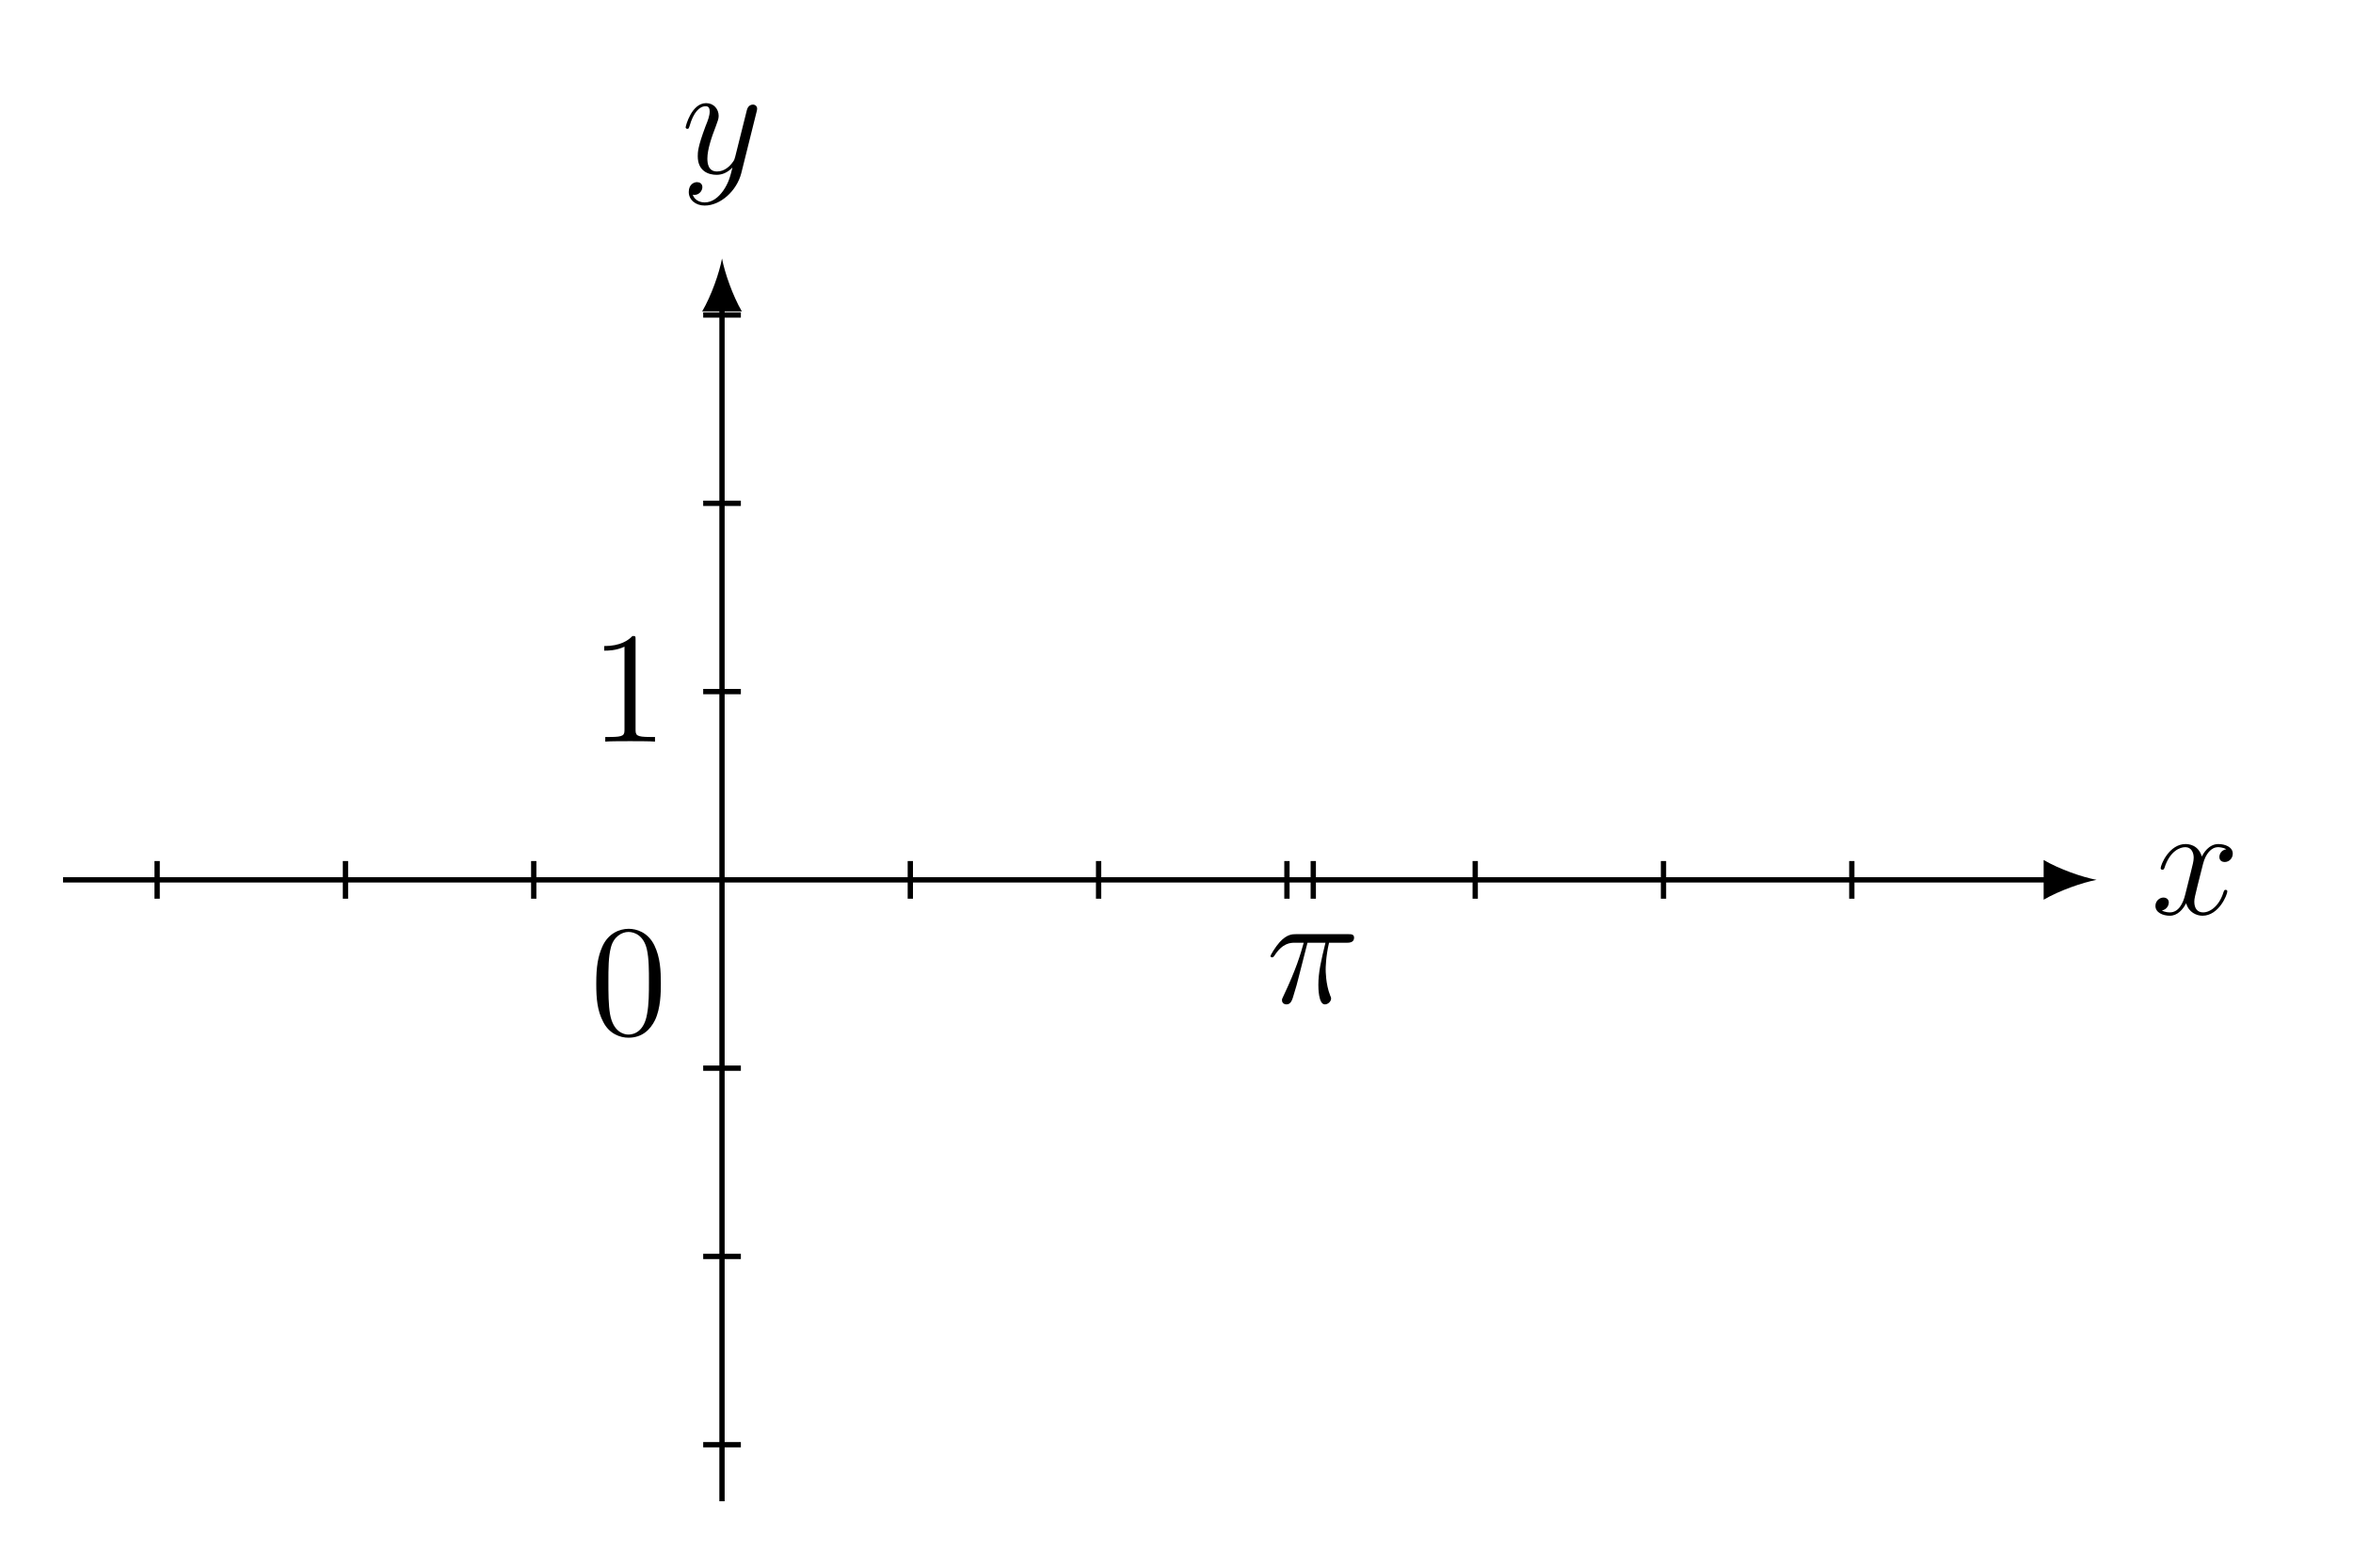
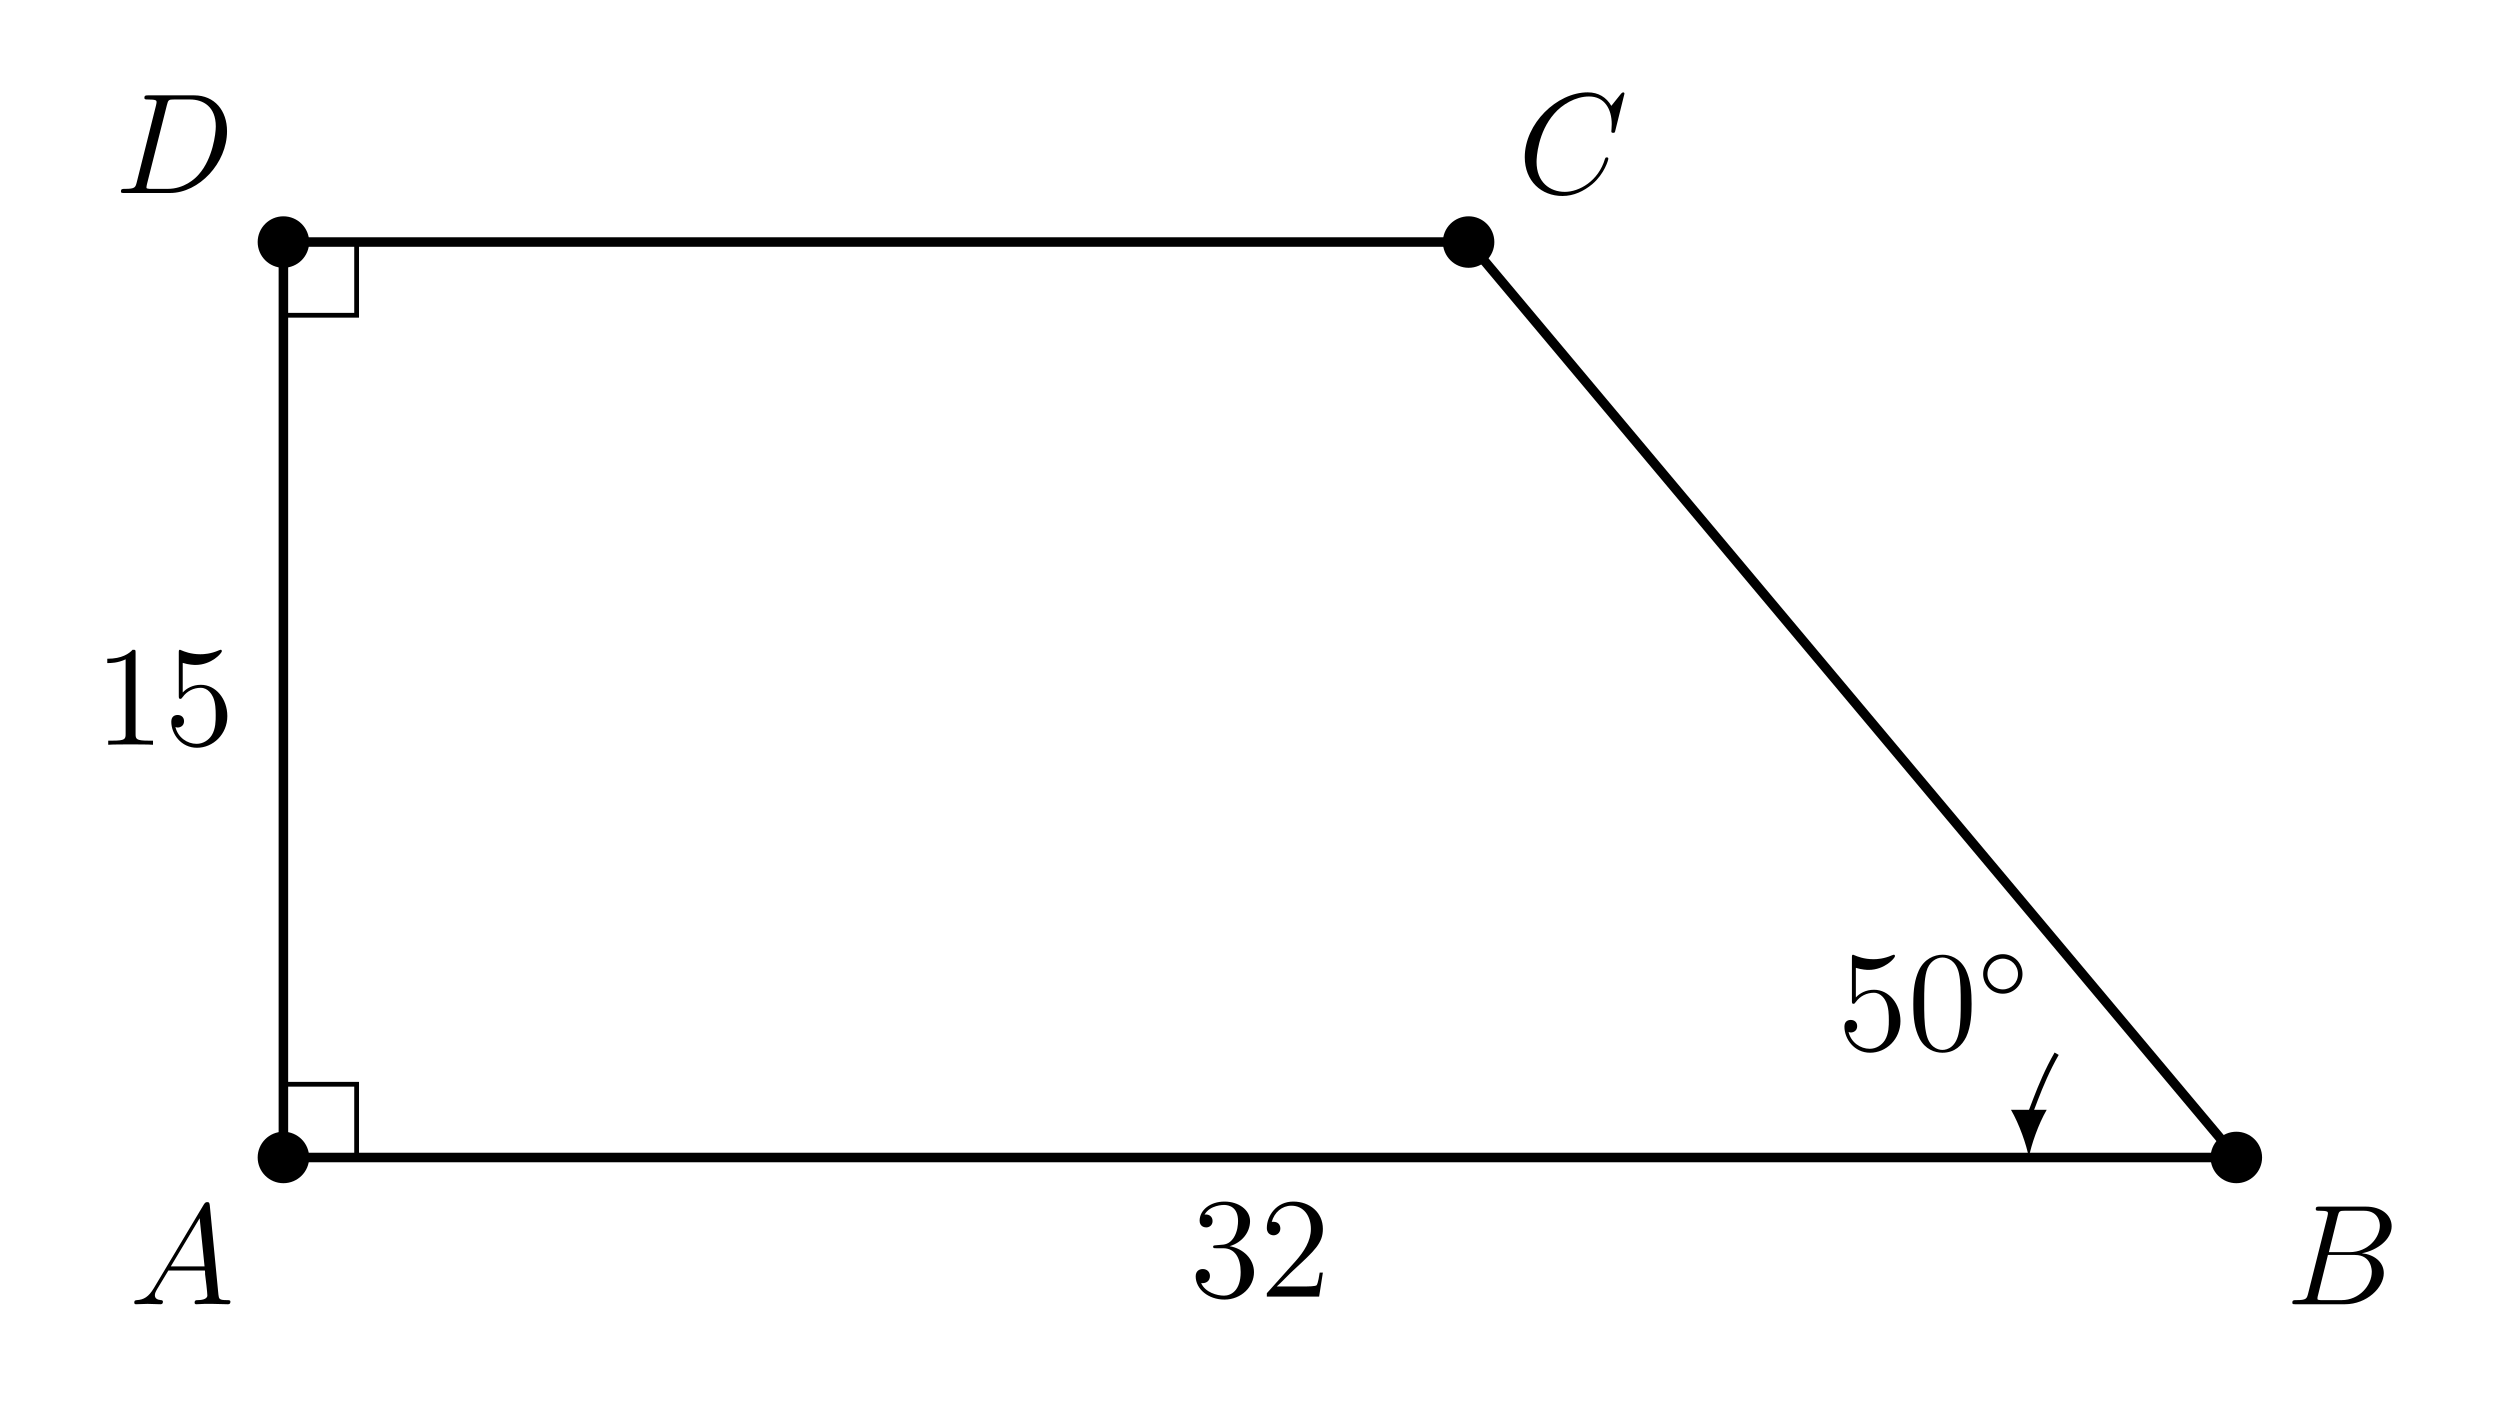
- <svg xmlns="http://www.w3.org/2000/svg" xmlns:xlink="http://www.w3.org/1999/xlink" width="175.895pt" height="117.187pt" viewBox="0 0 175.895 117.187" version="1.2">
+ <svg xmlns="http://www.w3.org/2000/svg" xmlns:xlink="http://www.w3.org/1999/xlink" width="208.442pt" height="116.844pt" viewBox="0 0 208.442 116.844" version="1.2">
  <defs>
    <g>
      <symbol overflow="visible" id="glyph0-0">
        <path style="stroke:none;" d="" />
      </symbol>
      <symbol overflow="visible" id="glyph0-1">
-         <path style="stroke:none;" d="M 5.703 -1.703 C 5.703 -1.75 5.656 -1.812 5.578 -1.812 C 5.469 -1.812 5.469 -1.75 5.422 -1.656 C 5.109 -0.609 4.422 -0.125 3.891 -0.125 C 3.469 -0.125 3.234 -0.422 3.234 -0.922 C 3.234 -1.172 3.297 -1.359 3.484 -2.156 L 3.891 -3.766 C 4.078 -4.484 4.484 -5 5.016 -5 C 5.016 -5 5.375 -5 5.625 -4.844 C 5.25 -4.781 5.109 -4.484 5.109 -4.266 C 5.109 -3.984 5.328 -3.891 5.5 -3.891 C 5.859 -3.891 6.109 -4.188 6.109 -4.516 C 6.109 -5.016 5.531 -5.234 5.031 -5.234 C 4.312 -5.234 3.906 -4.531 3.797 -4.297 C 3.531 -5.188 2.797 -5.234 2.578 -5.234 C 1.359 -5.234 0.719 -3.688 0.719 -3.422 C 0.719 -3.375 0.766 -3.312 0.859 -3.312 C 0.953 -3.312 0.969 -3.391 1 -3.438 C 1.406 -4.75 2.203 -5 2.547 -5 C 3.078 -5 3.188 -4.5 3.188 -4.219 C 3.188 -3.953 3.109 -3.688 2.969 -3.109 L 2.562 -1.484 C 2.391 -0.766 2.047 -0.125 1.406 -0.125 C 1.359 -0.125 1.062 -0.125 0.812 -0.266 C 1.234 -0.359 1.328 -0.719 1.328 -0.859 C 1.328 -1.094 1.156 -1.234 0.922 -1.234 C 0.641 -1.234 0.328 -0.984 0.328 -0.609 C 0.328 -0.109 0.891 0.125 1.406 0.125 C 1.969 0.125 2.375 -0.328 2.625 -0.812 C 2.812 -0.125 3.406 0.125 3.844 0.125 C 5.062 0.125 5.703 -1.438 5.703 -1.703 Z M 5.703 -1.703 " />
+         <path style="stroke:none;" d="M 5.25 -2.391 C 5.25 -3.812 4.297 -5 3.047 -5 C 2.359 -5 1.844 -4.703 1.531 -4.359 L 1.531 -6.828 C 2.031 -6.672 2.453 -6.656 2.594 -6.656 C 3.938 -6.656 4.797 -7.641 4.797 -7.812 C 4.797 -7.859 4.766 -7.922 4.703 -7.922 C 4.703 -7.922 4.656 -7.922 4.547 -7.875 C 3.875 -7.578 3.297 -7.547 3 -7.547 C 2.203 -7.547 1.641 -7.781 1.422 -7.875 C 1.328 -7.922 1.297 -7.922 1.297 -7.922 C 1.203 -7.922 1.203 -7.844 1.203 -7.656 L 1.203 -4.109 C 1.203 -3.906 1.203 -3.828 1.344 -3.828 C 1.406 -3.828 1.422 -3.844 1.531 -3.984 C 1.875 -4.469 2.438 -4.75 3.031 -4.75 C 3.656 -4.75 3.969 -4.172 4.062 -3.969 C 4.266 -3.5 4.281 -2.922 4.281 -2.469 C 4.281 -2.016 4.281 -1.328 3.953 -0.797 C 3.688 -0.375 3.219 -0.078 2.688 -0.078 C 1.906 -0.078 1.125 -0.609 0.922 -1.484 C 0.984 -1.453 1.047 -1.438 1.109 -1.438 C 1.312 -1.438 1.641 -1.562 1.641 -1.969 C 1.641 -2.297 1.406 -2.484 1.109 -2.484 C 0.891 -2.484 0.578 -2.391 0.578 -1.922 C 0.578 -0.906 1.391 0.25 2.719 0.25 C 4.062 0.25 5.25 -0.875 5.25 -2.391 Z M 5.25 -2.391 " />
      </symbol>
      <symbol overflow="visible" id="glyph0-2">
-         <path style="stroke:none;" d="M 5.641 -4.625 C 5.656 -4.672 5.672 -4.75 5.672 -4.828 C 5.672 -5 5.531 -5.125 5.359 -5.125 C 5.25 -5.125 5 -5.078 4.906 -4.719 L 4.031 -1.219 C 3.969 -1.016 3.969 -0.984 3.875 -0.859 C 3.641 -0.516 3.234 -0.125 2.672 -0.125 C 2 -0.125 1.953 -0.766 1.953 -1.094 C 1.953 -1.766 2.266 -2.688 2.594 -3.531 C 2.719 -3.891 2.797 -4.047 2.797 -4.281 C 2.797 -4.781 2.438 -5.234 1.859 -5.234 C 0.766 -5.234 0.328 -3.516 0.328 -3.422 C 0.328 -3.375 0.375 -3.312 0.453 -3.312 C 0.562 -3.312 0.562 -3.359 0.625 -3.531 C 0.906 -4.531 1.359 -5 1.812 -5 C 1.922 -5 2.125 -5 2.125 -4.609 C 2.125 -4.297 2 -3.953 1.812 -3.5 C 1.234 -1.953 1.234 -1.562 1.234 -1.266 C 1.234 -0.141 2.047 0.125 2.641 0.125 C 2.984 0.125 3.406 0.016 3.828 -0.422 C 3.656 0.281 3.531 0.75 3.125 1.328 C 2.797 1.781 2.344 2.188 1.75 2.188 C 1.609 2.188 1.047 2.156 0.859 1.609 C 0.906 1.625 0.984 1.625 0.984 1.625 C 1.344 1.625 1.578 1.312 1.578 1.047 C 1.578 0.766 1.359 0.672 1.172 0.672 C 0.984 0.672 0.562 0.812 0.562 1.406 C 0.562 2 1.078 2.422 1.75 2.422 C 2.938 2.422 4.141 1.328 4.484 0.016 Z M 5.641 -4.625 " />
+         <path style="stroke:none;" d="M 5.344 -3.812 C 5.344 -4.797 5.281 -5.766 4.859 -6.672 C 4.359 -7.672 3.5 -7.922 2.922 -7.922 C 2.234 -7.922 1.391 -7.578 0.938 -6.594 C 0.609 -5.844 0.484 -5.109 0.484 -3.812 C 0.484 -2.656 0.578 -1.781 1 -0.938 C 1.469 -0.031 2.281 0.25 2.906 0.25 C 3.953 0.25 4.547 -0.375 4.891 -1.062 C 5.312 -1.953 5.344 -3.125 5.344 -3.812 Z M 4.438 -3.953 C 4.438 -3.156 4.438 -2.25 4.297 -1.531 C 4.078 -0.219 3.328 0.016 2.906 0.016 C 2.531 0.016 1.75 -0.203 1.531 -1.5 C 1.391 -2.219 1.391 -3.125 1.391 -3.953 C 1.391 -4.938 1.391 -5.812 1.578 -6.516 C 1.781 -7.312 2.391 -7.688 2.906 -7.688 C 3.359 -7.688 4.047 -7.422 4.281 -6.391 C 4.438 -5.703 4.438 -4.766 4.438 -3.953 Z M 4.438 -3.953 " />
      </symbol>
      <symbol overflow="visible" id="glyph0-3">
-         <path style="stroke:none;" d="M 6.562 -4.859 C 6.562 -5.125 6.344 -5.125 6.125 -5.125 L 2.219 -5.125 C 1.953 -5.125 1.547 -5.125 1 -4.531 C 0.688 -4.188 0.312 -3.562 0.312 -3.484 C 0.312 -3.422 0.375 -3.391 0.438 -3.391 C 0.516 -3.391 0.531 -3.438 0.594 -3.5 C 1.219 -4.484 1.828 -4.484 2.125 -4.484 L 2.797 -4.484 C 2.547 -3.594 2.25 -2.547 1.266 -0.469 C 1.172 -0.281 1.172 -0.266 1.172 -0.188 C 1.172 0.062 1.391 0.125 1.5 0.125 C 1.844 0.125 1.938 -0.188 2.078 -0.688 C 2.266 -1.297 2.266 -1.312 2.391 -1.797 L 3.078 -4.484 L 4.422 -4.484 C 4.094 -3.141 3.891 -2.281 3.891 -1.328 C 3.891 -1.156 3.891 0.125 4.375 0.125 C 4.625 0.125 4.844 -0.109 4.844 -0.312 C 4.844 -0.375 4.844 -0.391 4.766 -0.562 C 4.438 -1.391 4.438 -2.406 4.438 -2.5 C 4.438 -2.562 4.438 -3.406 4.688 -4.484 L 6.016 -4.484 C 6.172 -4.484 6.562 -4.484 6.562 -4.859 Z M 6.562 -4.859 " />
+         <path style="stroke:none;" d="M 4.891 0 L 4.891 -0.344 L 4.516 -0.344 C 3.469 -0.344 3.438 -0.484 3.438 -0.922 L 3.438 -7.641 C 3.438 -7.922 3.438 -7.922 3.188 -7.922 C 2.906 -7.609 2.312 -7.172 1.078 -7.172 L 1.078 -6.812 C 1.359 -6.812 1.953 -6.812 2.609 -7.125 L 2.609 -0.922 C 2.609 -0.484 2.578 -0.344 1.531 -0.344 L 1.156 -0.344 L 1.156 0 C 1.484 -0.031 2.641 -0.031 3.031 -0.031 C 3.422 -0.031 4.562 -0.031 4.891 0 Z M 4.891 0 " />
+       </symbol>
+       <symbol overflow="visible" id="glyph0-4">
+         <path style="stroke:none;" d="M 5.344 -2.031 C 5.344 -3.141 4.453 -4 3.312 -4.203 C 4.344 -4.5 5.016 -5.359 5.016 -6.297 C 5.016 -7.234 4.047 -7.922 2.891 -7.922 C 1.688 -7.922 0.812 -7.203 0.812 -6.328 C 0.812 -5.859 1.188 -5.766 1.359 -5.766 C 1.609 -5.766 1.891 -5.938 1.891 -6.297 C 1.891 -6.672 1.609 -6.844 1.344 -6.844 C 1.281 -6.844 1.25 -6.844 1.219 -6.828 C 1.672 -7.641 2.797 -7.641 2.844 -7.641 C 3.25 -7.641 4.016 -7.469 4.016 -6.297 C 4.016 -6.062 3.984 -5.406 3.641 -4.891 C 3.281 -4.359 2.875 -4.328 2.547 -4.312 L 2.188 -4.281 C 1.984 -4.266 1.938 -4.25 1.938 -4.156 C 1.938 -4.031 2 -4.031 2.219 -4.031 L 2.766 -4.031 C 3.781 -4.031 4.234 -3.188 4.234 -2.047 C 4.234 -0.484 3.422 -0.078 2.844 -0.078 C 2.266 -0.078 1.281 -0.344 0.938 -1.125 C 1.328 -1.078 1.672 -1.281 1.672 -1.719 C 1.672 -2.062 1.422 -2.297 1.078 -2.297 C 0.797 -2.297 0.484 -2.141 0.484 -1.688 C 0.484 -0.625 1.547 0.25 2.875 0.25 C 4.297 0.25 5.344 -0.828 5.344 -2.031 Z M 5.344 -2.031 " />
+       </symbol>
+       <symbol overflow="visible" id="glyph0-5">
+         <path style="stroke:none;" d="M 5.25 -2 L 4.984 -2 C 4.953 -1.797 4.859 -1.141 4.734 -0.953 C 4.656 -0.844 3.969 -0.844 3.609 -0.844 L 1.406 -0.844 C 1.734 -1.125 2.453 -1.891 2.766 -2.172 C 4.578 -3.844 5.25 -4.453 5.25 -5.641 C 5.25 -7.016 4.156 -7.922 2.781 -7.922 C 1.391 -7.922 0.578 -6.75 0.578 -5.719 C 0.578 -5.109 1.109 -5.109 1.141 -5.109 C 1.391 -5.109 1.703 -5.297 1.703 -5.672 C 1.703 -6.016 1.484 -6.234 1.141 -6.234 C 1.031 -6.234 1.016 -6.234 0.984 -6.219 C 1.203 -7.031 1.844 -7.578 2.625 -7.578 C 3.641 -7.578 4.25 -6.734 4.25 -5.641 C 4.25 -4.625 3.672 -3.75 3 -2.984 L 0.578 -0.281 L 0.578 0 L 4.938 0 Z M 5.25 -2 " />
      </symbol>
      <symbol overflow="visible" id="glyph1-0">
        <path style="stroke:none;" d="" />
      </symbol>
      <symbol overflow="visible" id="glyph1-1">
-         <path style="stroke:none;" d="M 5.312 -3.797 C 5.312 -4.781 5.266 -5.75 4.828 -6.656 C 4.344 -7.641 3.484 -7.891 2.906 -7.891 C 2.219 -7.891 1.375 -7.547 0.938 -6.562 C 0.609 -5.812 0.484 -5.078 0.484 -3.797 C 0.484 -2.641 0.562 -1.781 1 -0.938 C 1.453 -0.031 2.281 0.25 2.891 0.25 C 3.938 0.25 4.531 -0.375 4.875 -1.062 C 5.297 -1.953 5.312 -3.109 5.312 -3.797 Z M 4.422 -3.938 C 4.422 -3.141 4.422 -2.25 4.281 -1.516 C 4.062 -0.219 3.312 0.016 2.891 0.016 C 2.516 0.016 1.75 -0.203 1.516 -1.5 C 1.391 -2.203 1.391 -3.109 1.391 -3.938 C 1.391 -4.922 1.391 -5.797 1.578 -6.5 C 1.781 -7.297 2.391 -7.656 2.891 -7.656 C 3.344 -7.656 4.031 -7.391 4.266 -6.359 C 4.422 -5.688 4.422 -4.75 4.422 -3.938 Z M 4.422 -3.938 " />
+         <path style="stroke:none;" d="M 3.75 -1.984 C 3.75 -2.906 3.016 -3.641 2.109 -3.641 C 1.203 -3.641 0.469 -2.906 0.469 -1.984 C 0.469 -1.078 1.203 -0.344 2.109 -0.344 C 3.016 -0.344 3.75 -1.078 3.75 -1.984 Z M 3.375 -1.984 C 3.375 -1.266 2.812 -0.703 2.109 -0.703 C 1.406 -0.703 0.828 -1.281 0.828 -1.984 C 0.828 -2.703 1.406 -3.266 2.109 -3.266 C 2.812 -3.266 3.375 -2.703 3.375 -1.984 Z M 3.375 -1.984 " />
      </symbol>
-       <symbol overflow="visible" id="glyph1-2">
-         <path style="stroke:none;" d="M 4.875 0 L 4.875 -0.344 L 4.5 -0.344 C 3.453 -0.344 3.422 -0.484 3.422 -0.922 L 3.422 -7.609 C 3.422 -7.891 3.422 -7.891 3.188 -7.891 C 2.891 -7.578 2.297 -7.141 1.078 -7.141 L 1.078 -6.797 C 1.359 -6.797 1.953 -6.797 2.594 -7.094 L 2.594 -0.922 C 2.594 -0.484 2.562 -0.344 1.516 -0.344 L 1.156 -0.344 L 1.156 0 C 1.469 -0.031 2.625 -0.031 3.016 -0.031 C 3.406 -0.031 4.547 -0.031 4.875 0 Z M 4.875 0 " />
+       <symbol overflow="visible" id="glyph2-0">
+         <path style="stroke:none;" d="" />
+       </symbol>
+       <symbol overflow="visible" id="glyph2-1">
+         <path style="stroke:none;" d="M 8.422 -0.219 C 8.422 -0.344 8.312 -0.344 8.125 -0.344 C 7.469 -0.344 7.469 -0.453 7.422 -0.812 L 6.703 -8.25 C 6.672 -8.484 6.625 -8.516 6.5 -8.516 C 6.375 -8.516 6.312 -8.484 6.203 -8.312 L 2.031 -1.328 C 1.609 -0.625 1.203 -0.375 0.625 -0.344 C 0.5 -0.328 0.406 -0.328 0.406 -0.125 C 0.406 -0.047 0.469 0 0.547 0 L 1.516 -0.031 C 1.859 -0.031 2.234 0 2.578 0 C 2.641 0 2.797 0 2.797 -0.219 C 2.797 -0.328 2.688 -0.344 2.625 -0.344 C 2.344 -0.375 2.125 -0.469 2.125 -0.75 C 2.125 -0.922 2.188 -1.047 2.344 -1.312 L 3.25 -2.812 L 6.297 -2.812 C 6.312 -2.703 6.312 -2.609 6.312 -2.5 C 6.359 -2.188 6.5 -0.953 6.5 -0.734 C 6.5 -0.375 5.891 -0.344 5.703 -0.344 C 5.562 -0.344 5.438 -0.344 5.438 -0.125 C 5.438 0 5.547 0 5.609 0 C 5.812 0 6.062 -0.031 6.266 -0.031 L 6.938 -0.031 L 8.203 0 C 8.281 0 8.422 0 8.422 -0.219 Z M 6.266 -3.156 L 3.453 -3.156 L 5.859 -7.172 Z M 6.266 -3.156 " />
+       </symbol>
+       <symbol overflow="visible" id="glyph2-2">
+         <path style="stroke:none;" d="M 7.875 -6.547 C 7.875 -5.578 6.922 -4.344 5.344 -4.344 L 3.625 -4.344 L 4.359 -7.328 C 4.469 -7.766 4.516 -7.797 4.984 -7.797 L 6.531 -7.797 C 7.875 -7.797 7.875 -6.656 7.875 -6.547 Z M 8.203 -2.594 C 8.203 -3.562 7.344 -4.156 6.375 -4.25 C 7.672 -4.5 8.859 -5.406 8.859 -6.5 C 8.859 -7.422 8.031 -8.141 6.688 -8.141 L 2.859 -8.141 C 2.641 -8.141 2.531 -8.141 2.531 -7.922 C 2.531 -7.797 2.641 -7.797 2.812 -7.797 C 3.547 -7.797 3.547 -7.703 3.547 -7.578 C 3.547 -7.578 3.547 -7.469 3.5 -7.297 L 1.891 -0.875 C 1.781 -0.469 1.75 -0.344 0.922 -0.344 C 0.688 -0.344 0.578 -0.344 0.578 -0.125 C 0.578 0 0.641 0 0.875 0 L 4.969 0 C 6.797 0 8.203 -1.391 8.203 -2.594 Z M 7.203 -2.703 C 7.203 -1.562 6.156 -0.344 4.688 -0.344 L 3.078 -0.344 C 2.906 -0.344 2.891 -0.344 2.812 -0.359 C 2.688 -0.375 2.672 -0.391 2.672 -0.484 C 2.672 -0.578 2.688 -0.641 2.719 -0.75 L 3.547 -4.109 L 5.797 -4.109 C 7.203 -4.109 7.203 -2.797 7.203 -2.703 Z M 7.203 -2.703 " />
+       </symbol>
+       <symbol overflow="visible" id="glyph2-3">
+         <path style="stroke:none;" d="M 7.562 -2.859 C 7.562 -2.969 7.469 -2.969 7.422 -2.969 C 7.312 -2.969 7.312 -2.891 7.281 -2.844 C 6.734 -0.984 5.125 -0.094 3.938 -0.094 C 2.672 -0.094 1.578 -0.906 1.578 -2.594 C 1.578 -2.984 1.688 -5.062 3.047 -6.609 C 3.703 -7.375 4.812 -8.047 5.953 -8.047 C 7.266 -8.047 7.844 -6.969 7.844 -5.75 C 7.844 -5.438 7.812 -5.172 7.812 -5.125 C 7.812 -5.016 7.922 -5.016 7.969 -5.016 C 8.094 -5.016 8.109 -5.031 8.156 -5.25 L 8.906 -8.281 C 8.906 -8.391 8.797 -8.391 8.797 -8.391 C 8.797 -8.391 8.734 -8.391 8.625 -8.281 L 7.812 -7.266 C 7.391 -7.984 6.734 -8.391 5.844 -8.391 C 3.266 -8.391 0.594 -5.781 0.594 -2.984 C 0.594 -0.984 1.984 0.25 3.734 0.25 C 4.688 0.25 5.516 -0.156 6.219 -0.734 C 7.25 -1.609 7.562 -2.766 7.562 -2.859 Z M 7.562 -2.859 " />
+       </symbol>
+       <symbol overflow="visible" id="glyph2-4">
+         <path style="stroke:none;" d="M 9.406 -5.156 C 9.406 -6.859 8.375 -8.141 6.672 -8.141 L 2.844 -8.141 C 2.625 -8.141 2.516 -8.141 2.516 -7.922 C 2.516 -7.797 2.625 -7.797 2.797 -7.797 C 3.531 -7.797 3.531 -7.703 3.531 -7.578 C 3.531 -7.578 3.531 -7.469 3.484 -7.297 L 1.875 -0.875 C 1.766 -0.469 1.734 -0.344 0.906 -0.344 C 0.672 -0.344 0.562 -0.344 0.562 -0.125 C 0.562 0 0.625 0 0.875 0 L 4.656 0 C 7.062 0 9.406 -2.484 9.406 -5.156 Z M 8.469 -5.547 C 8.469 -4.953 8.219 -2.875 7.062 -1.562 C 6.734 -1.172 5.828 -0.344 4.453 -0.344 L 3.094 -0.344 C 2.938 -0.344 2.906 -0.344 2.844 -0.359 C 2.703 -0.375 2.688 -0.391 2.688 -0.484 C 2.688 -0.578 2.719 -0.641 2.734 -0.75 L 4.391 -7.328 C 4.5 -7.766 4.547 -7.797 5 -7.797 L 6.312 -7.797 C 7.438 -7.797 8.469 -7.188 8.469 -5.547 Z M 8.469 -5.547 " />
      </symbol>
    </g>
  </defs>
  <g id="surface1">
-     <path style="fill:none;stroke-width:0.399;stroke-linecap:butt;stroke-linejoin:miter;stroke:rgb(0%,0%,0%);stroke-opacity:1;stroke-miterlimit:10;" d="M -49.605 0.001 L 99.878 0.001 " transform="matrix(0.99311,0,0,-0.99311,53.97419,65.77468)" />
-     <path style=" stroke:none;fill-rule:nonzero;fill:rgb(0%,0%,0%);fill-opacity:1;" d="M 156.727 65.773 C 155.672 65.578 153.957 64.984 152.77 64.289 L 152.77 67.258 C 153.957 66.566 155.672 65.973 156.727 65.773 " />
+     <path style="fill:none;stroke-width:0.797;stroke-linecap:butt;stroke-linejoin:miter;stroke:rgb(0%,0%,0%);stroke-opacity:1;stroke-miterlimit:10;" d="M -0.001 -0.001 L 163.267 -0.001 L 99.084 76.532 L -0.001 76.532 Z M -0.001 -0.001 " transform="matrix(0.99733,0,0,-0.99733,23.62974,96.50705)" />
+     <path style="fill:none;stroke-width:0.399;stroke-linecap:butt;stroke-linejoin:miter;stroke:rgb(0%,0%,0%);stroke-opacity:1;stroke-miterlimit:10;" d="M 6.121 -0.001 L 6.121 6.121 L -0.001 6.121 " transform="matrix(0.99733,0,0,-0.99733,23.62974,96.50705)" />
+     <path style="fill:none;stroke-width:0.399;stroke-linecap:butt;stroke-linejoin:miter;stroke:rgb(0%,0%,0%);stroke-opacity:1;stroke-miterlimit:10;" d="M 6.121 76.532 L 6.121 70.41 L -0.001 70.41 " transform="matrix(0.99733,0,0,-0.99733,23.62974,96.50705)" />
+     <path style="fill:none;stroke-width:0.399;stroke-linecap:butt;stroke-linejoin:miter;stroke:rgb(0%,0%,0%);stroke-opacity:1;stroke-miterlimit:10;" d="M 148.243 8.675 C 146.723 6.039 145.92 3.043 145.92 3.587 " transform="matrix(0.99733,0,0,-0.99733,23.62974,96.50705)" />
+     <path style=" stroke:none;fill-rule:nonzero;fill:rgb(0%,0%,0%);fill-opacity:1;" d="M 169.16 96.508 C 169.359 95.445 169.953 93.727 170.648 92.531 L 167.668 92.531 C 168.363 93.727 168.961 95.445 169.16 96.508 " />
    <g style="fill:rgb(0%,0%,0%);fill-opacity:1;">
-       <use xlink:href="#glyph0-1" x="160.798" y="68.331" />
-     </g>
-     <path style="fill:none;stroke-width:0.399;stroke-linecap:butt;stroke-linejoin:miter;stroke:rgb(0%,0%,0%);stroke-opacity:1;stroke-miterlimit:10;" d="M -0.002 -46.774 L -0.002 43.186 " transform="matrix(0.99311,0,0,-0.99311,53.97419,65.77468)" />
-     <path style=" stroke:none;fill-rule:nonzero;fill:rgb(0%,0%,0%);fill-opacity:1;" d="M 53.973 19.324 C 53.777 20.379 53.184 22.094 52.488 23.281 L 55.457 23.281 C 54.766 22.094 54.172 20.379 53.973 19.324 " />
-     <g style="fill:rgb(0%,0%,0%);fill-opacity:1;">
-       <use xlink:href="#glyph0-2" x="50.926" y="12.944" />
-     </g>
-     <path style="fill:none;stroke-width:0.399;stroke-linecap:butt;stroke-linejoin:miter;stroke:rgb(0%,0%,0%);stroke-opacity:1;stroke-miterlimit:10;" d="M -42.521 -1.419 L -42.521 1.417 " transform="matrix(0.99311,0,0,-0.99311,53.97419,65.77468)" />
-     <path style="fill:none;stroke-width:0.399;stroke-linecap:butt;stroke-linejoin:miter;stroke:rgb(0%,0%,0%);stroke-opacity:1;stroke-miterlimit:10;" d="M -28.345 -1.419 L -28.345 1.417 " transform="matrix(0.99311,0,0,-0.99311,53.97419,65.77468)" />
-     <path style="fill:none;stroke-width:0.399;stroke-linecap:butt;stroke-linejoin:miter;stroke:rgb(0%,0%,0%);stroke-opacity:1;stroke-miterlimit:10;" d="M -14.173 -1.419 L -14.173 1.417 " transform="matrix(0.99311,0,0,-0.99311,53.97419,65.77468)" />
-     <path style="fill:none;stroke-width:0.399;stroke-linecap:butt;stroke-linejoin:miter;stroke:rgb(0%,0%,0%);stroke-opacity:1;stroke-miterlimit:10;" d="M 14.174 -1.419 L 14.174 1.417 " transform="matrix(0.99311,0,0,-0.99311,53.97419,65.77468)" />
-     <path style="fill:none;stroke-width:0.399;stroke-linecap:butt;stroke-linejoin:miter;stroke:rgb(0%,0%,0%);stroke-opacity:1;stroke-miterlimit:10;" d="M 28.346 -1.419 L 28.346 1.417 " transform="matrix(0.99311,0,0,-0.99311,53.97419,65.77468)" />
-     <path style="fill:none;stroke-width:0.399;stroke-linecap:butt;stroke-linejoin:miter;stroke:rgb(0%,0%,0%);stroke-opacity:1;stroke-miterlimit:10;" d="M 42.522 -1.419 L 42.522 1.417 " transform="matrix(0.99311,0,0,-0.99311,53.97419,65.77468)" />
-     <path style="fill:none;stroke-width:0.399;stroke-linecap:butt;stroke-linejoin:miter;stroke:rgb(0%,0%,0%);stroke-opacity:1;stroke-miterlimit:10;" d="M 56.694 -1.419 L 56.694 1.417 " transform="matrix(0.99311,0,0,-0.99311,53.97419,65.77468)" />
-     <path style="fill:none;stroke-width:0.399;stroke-linecap:butt;stroke-linejoin:miter;stroke:rgb(0%,0%,0%);stroke-opacity:1;stroke-miterlimit:10;" d="M 70.866 -1.419 L 70.866 1.417 " transform="matrix(0.99311,0,0,-0.99311,53.97419,65.77468)" />
-     <path style="fill:none;stroke-width:0.399;stroke-linecap:butt;stroke-linejoin:miter;stroke:rgb(0%,0%,0%);stroke-opacity:1;stroke-miterlimit:10;" d="M 85.041 -1.419 L 85.041 1.417 " transform="matrix(0.99311,0,0,-0.99311,53.97419,65.77468)" />
-     <path style="fill:none;stroke-width:0.399;stroke-linecap:butt;stroke-linejoin:miter;stroke:rgb(0%,0%,0%);stroke-opacity:1;stroke-miterlimit:10;" d="M -1.418 -42.518 L 1.418 -42.518 " transform="matrix(0.99311,0,0,-0.99311,53.97419,65.77468)" />
-     <path style="fill:none;stroke-width:0.399;stroke-linecap:butt;stroke-linejoin:miter;stroke:rgb(0%,0%,0%);stroke-opacity:1;stroke-miterlimit:10;" d="M -1.418 -28.346 L 1.418 -28.346 " transform="matrix(0.99311,0,0,-0.99311,53.97419,65.77468)" />
-     <path style="fill:none;stroke-width:0.399;stroke-linecap:butt;stroke-linejoin:miter;stroke:rgb(0%,0%,0%);stroke-opacity:1;stroke-miterlimit:10;" d="M -1.418 -14.175 L 1.418 -14.175 " transform="matrix(0.99311,0,0,-0.99311,53.97419,65.77468)" />
-     <path style="fill:none;stroke-width:0.399;stroke-linecap:butt;stroke-linejoin:miter;stroke:rgb(0%,0%,0%);stroke-opacity:1;stroke-miterlimit:10;" d="M -1.418 14.173 L 1.418 14.173 " transform="matrix(0.99311,0,0,-0.99311,53.97419,65.77468)" />
-     <path style="fill:none;stroke-width:0.399;stroke-linecap:butt;stroke-linejoin:miter;stroke:rgb(0%,0%,0%);stroke-opacity:1;stroke-miterlimit:10;" d="M -1.418 28.345 L 1.418 28.345 " transform="matrix(0.99311,0,0,-0.99311,53.97419,65.77468)" />
-     <path style="fill:none;stroke-width:0.399;stroke-linecap:butt;stroke-linejoin:miter;stroke:rgb(0%,0%,0%);stroke-opacity:1;stroke-miterlimit:10;" d="M -1.418 42.521 L 1.418 42.521 " transform="matrix(0.99311,0,0,-0.99311,53.97419,65.77468)" />
-     <path style="fill:none;stroke-width:0.399;stroke-linecap:butt;stroke-linejoin:miter;stroke:rgb(0%,0%,0%);stroke-opacity:1;stroke-miterlimit:10;" d="M 44.504 -1.419 L 44.504 1.417 " transform="matrix(0.99311,0,0,-0.99311,53.97419,65.77468)" />
-     <g style="fill:rgb(0%,0%,0%);fill-opacity:1;">
-       <use xlink:href="#glyph1-1" x="44.089" y="77.324" />
+       <use xlink:href="#glyph0-1" x="153.204" y="87.523" />
+       <use xlink:href="#glyph0-2" x="159.042" y="87.523" />
    </g>
    <g style="fill:rgb(0%,0%,0%);fill-opacity:1;">
-       <use xlink:href="#glyph0-3" x="94.661" y="74.959" />
+       <use xlink:href="#glyph1-1" x="164.879" y="83.196" />
+     </g>
+     <path style=" stroke:none;fill-rule:nonzero;fill:rgb(0%,0%,0%);fill-opacity:1;" d="M 25.777 96.508 C 25.777 95.32 24.816 94.359 23.629 94.359 C 22.445 94.359 21.484 95.32 21.484 96.508 C 21.484 97.691 22.445 98.652 23.629 98.652 C 24.816 98.652 25.777 97.691 25.777 96.508 Z M 25.777 96.508 " />
+     <path style=" stroke:none;fill-rule:nonzero;fill:rgb(0%,0%,0%);fill-opacity:1;" d="M 188.605 96.508 C 188.605 95.32 187.645 94.359 186.461 94.359 C 185.273 94.359 184.312 95.32 184.312 96.508 C 184.312 97.691 185.273 98.652 186.461 98.652 C 187.645 98.652 188.605 97.691 188.605 96.508 Z M 188.605 96.508 " />
+     <path style=" stroke:none;fill-rule:nonzero;fill:rgb(0%,0%,0%);fill-opacity:1;" d="M 124.594 20.18 C 124.594 18.996 123.633 18.035 122.449 18.035 C 121.262 18.035 120.301 18.996 120.301 20.18 C 120.301 21.367 121.262 22.328 122.449 22.328 C 123.633 22.328 124.594 21.367 124.594 20.18 Z M 124.594 20.18 " />
+     <path style=" stroke:none;fill-rule:nonzero;fill:rgb(0%,0%,0%);fill-opacity:1;" d="M 25.777 20.18 C 25.777 18.996 24.816 18.035 23.629 18.035 C 22.445 18.035 21.484 18.996 21.484 20.18 C 21.484 21.367 22.445 22.328 23.629 22.328 C 24.816 22.328 25.777 21.367 25.777 20.18 Z M 25.777 20.18 " />
+     <g style="fill:rgb(0%,0%,0%);fill-opacity:1;">
+       <use xlink:href="#glyph2-1" x="10.788" y="108.744" />
    </g>
    <g style="fill:rgb(0%,0%,0%);fill-opacity:1;">
-       <use xlink:href="#glyph1-2" x="44.089" y="55.437" />
+       <use xlink:href="#glyph2-2" x="190.549" y="108.744" />
+     </g>
+     <g style="fill:rgb(0%,0%,0%);fill-opacity:1;">
+       <use xlink:href="#glyph2-3" x="126.536" y="16.091" />
+     </g>
+     <g style="fill:rgb(0%,0%,0%);fill-opacity:1;">
+       <use xlink:href="#glyph2-4" x="9.523" y="16.091" />
+     </g>
+     <g style="fill:rgb(0%,0%,0%);fill-opacity:1;">
+       <use xlink:href="#glyph0-3" x="7.866" y="62.097" />
+       <use xlink:href="#glyph0-1" x="13.704" y="62.097" />
+     </g>
+     <g style="fill:rgb(0%,0%,0%);fill-opacity:1;">
+       <use xlink:href="#glyph0-4" x="99.209" y="108.105" />
+       <use xlink:href="#glyph0-5" x="105.047" y="108.105" />
    </g>
  </g>
</svg>
